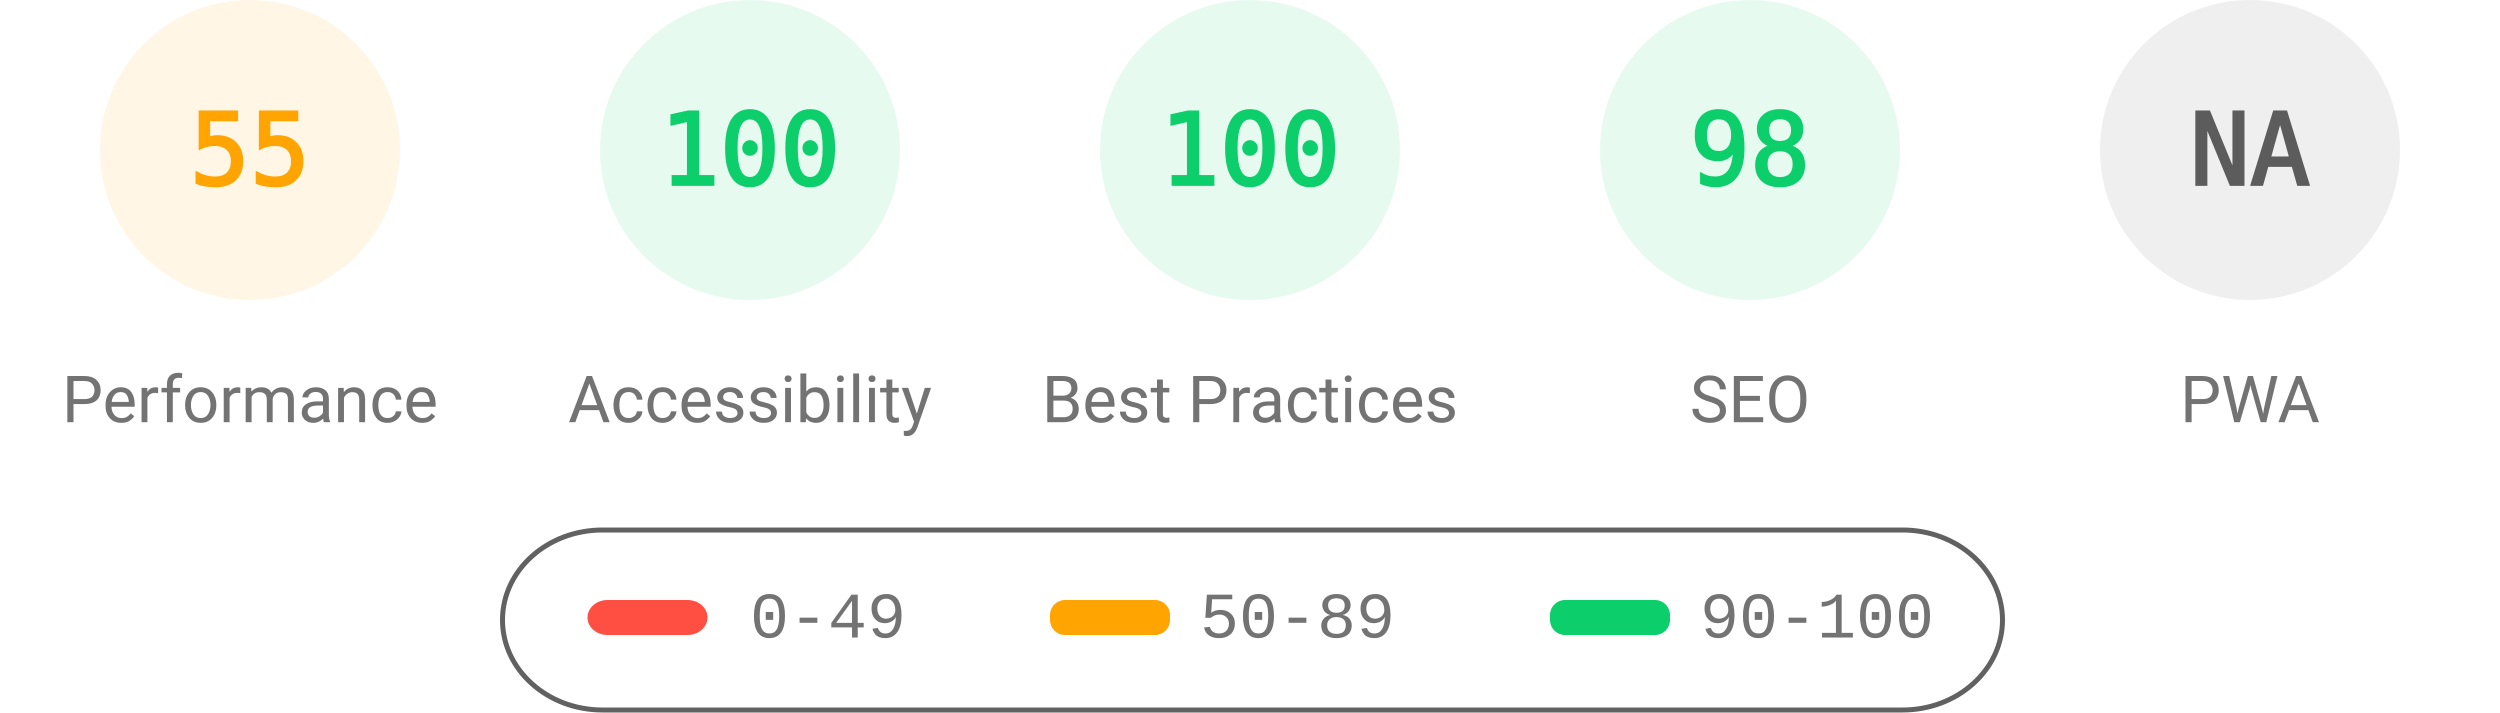
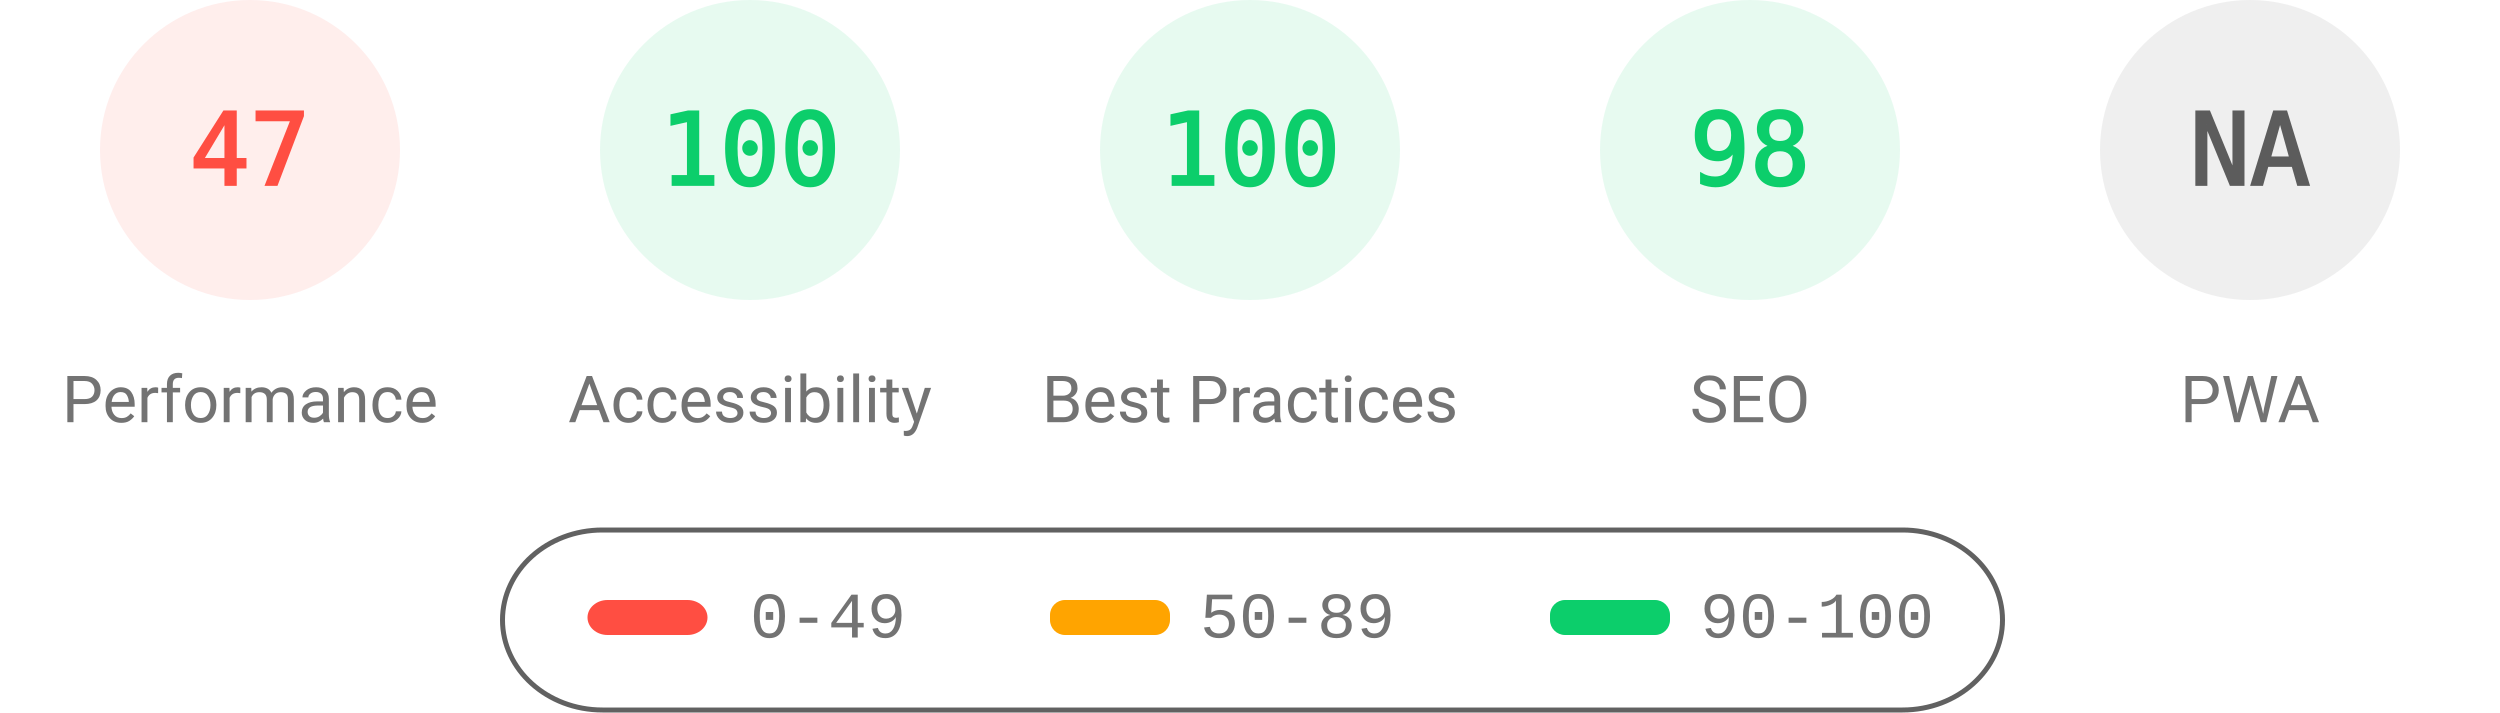
<svg xmlns="http://www.w3.org/2000/svg" fill="none" width="1000" height="285">
  <style>.gauge-base{opacity:.1}.gauge-arc{fill:none;animation-delay:250ms;stroke-linecap:round;transform:rotate(-90deg);transform-origin:100px 60px;animation:load-gauge 1s ease forwards}.guage-text{font-size:40px;font-family:monospace;text-align:center}.guage-red{color:#ff4e42;fill:#ff4e42;stroke:#ff4e42}.guage-orange{color:#ffa400;fill:#ffa400;stroke:#ffa400}.guage-green{color:#0cce6b;fill:#0cce6b;stroke:#0cce6b}.guage-undefined{color:#5c5c5c;fill:#5c5c5c;stroke:#5c5c5c}.guage-title{color:#737373;fill:#737373;stroke:none;font-size:26px;line-height:26px;font-family:Roboto,Halvetica,Arial,sans-serif}@keyframes load-gauge{from{stroke-dasharray:0 352.858}}</style>
-   <svg class="guage-div guage-perf guage-orange" viewBox="0 0 200 200" width="200" height="200">
+   <svg class="guage-div guage-perf guage-red" viewBox="0 0 200 200" width="200" height="200">
    <circle class="gauge-base" r="56" cx="100" cy="60" stroke-width="8" />
-     <circle class="gauge-arc guage-arc-1" r="56" cx="100" cy="60" stroke-width="8" style="stroke-dasharray:193.522,351.858" />
-     <text class="guage-text" x="100" y="60" alignment-baseline="central" dominant-baseline="central" text-anchor="middle">55</text>
+     <circle class="gauge-arc guage-arc-1" r="56" cx="100" cy="60" stroke-width="8" style="stroke-dasharray:165.373,351.858" />
+     <text class="guage-text" x="100" y="60" alignment-baseline="central" dominant-baseline="central" text-anchor="middle">47</text>
    <text class="guage-title" x="100" y="160" alignment-baseline="central" dominant-baseline="central" text-anchor="middle">Performance</text>
  </svg>
  <svg class="guage-div guage-acc guage-green" viewBox="0 0 200 200" width="200" height="200" x="200">
    <circle class="gauge-base" r="56" cx="100" cy="60" stroke-width="8" />
    <circle class="gauge-arc guage-arc-2" r="56" cx="100" cy="60" stroke-width="8" style="stroke-dasharray:351.858,351.858" />
    <text class="guage-text" x="100" y="60" alignment-baseline="central" dominant-baseline="central" text-anchor="middle">100</text>
    <text class="guage-title" x="100" y="160" alignment-baseline="central" dominant-baseline="central" text-anchor="middle">Accessibility</text>
  </svg>
  <svg class="guage-div guage-best guage-green" viewBox="0 0 200 200" width="200" height="200" x="400">
    <circle class="gauge-base" r="56" cx="100" cy="60" stroke-width="8" />
    <circle class="gauge-arc guage-arc-3" r="56" cx="100" cy="60" stroke-width="8" style="stroke-dasharray:351.858,351.858" />
    <text class="guage-text" x="100" y="60" alignment-baseline="central" dominant-baseline="central" text-anchor="middle">100</text>
    <text class="guage-title" x="100" y="160" alignment-baseline="central" dominant-baseline="central" text-anchor="middle">Best Practices</text>
  </svg>
  <svg class="guage-div guage-seo guage-green" viewBox="0 0 200 200" width="200" height="200" x="600">
    <circle class="gauge-base" r="56" cx="100" cy="60" stroke-width="8" />
    <circle class="gauge-arc guage-arc-4" r="56" cx="100" cy="60" stroke-width="8" style="stroke-dasharray:344.821,351.858" />
    <text class="guage-text" x="100" y="60" alignment-baseline="central" dominant-baseline="central" text-anchor="middle">98</text>
    <text class="guage-title" x="100" y="160" alignment-baseline="central" dominant-baseline="central" text-anchor="middle">SEO</text>
  </svg>
  <svg class="guage-div guage-pwa guage-undefined" viewBox="0 0 200 200" width="200" height="200" x="800">
    <circle class="gauge-base" r="56" cx="100" cy="60" stroke-width="8" />
    <circle class="gauge-arc guage-arc-4" r="56" cx="100" cy="60" stroke-width="8" style="stroke-dasharray:351.858,351.858" />
    <text class="guage-text" x="100" y="60" alignment-baseline="central" dominant-baseline="central" text-anchor="middle">NA</text>
    <text class="guage-title" x="100" y="160" alignment-baseline="central" dominant-baseline="central" text-anchor="middle">PWA</text>
  </svg>
  <svg width="604" height="76" x="200" y="210">
    <path fill="none" id="canvas_background" d="M-1-1h604v80H-1z" />
    <rect fill-opacity="0" stroke="#616161" stroke-width="2" rx="40" id="svg_2" height="72" width="600" y="2" x="1" fill="#000" />
    <rect stroke="#000" rx="8" id="svg_3" height="14" width="48" y="30" x="35" stroke-opacity="null" stroke-width="0" fill="#ff4e42" />
    <rect stroke="#000" rx="6" id="svg_4" height="14" width="48" y="30" x="220" stroke-opacity="null" stroke-width="0" fill="#ffa400" />
    <rect stroke="#000" rx="6" id="svg_5" height="14" width="48" y="30" x="420" stroke-opacity="null" stroke-width="0" fill="#0cce6b" />
    <text xml:space="preserve" text-anchor="start" font-family="'Courier New', Courier, monospace" font-size="26" id="svg_6" y="45" x="100" stroke-opacity="null" stroke-width="0" stroke="#000" fill="#737373">0-49</text>
    <text xml:space="preserve" text-anchor="start" font-family="'Courier New', Courier, monospace" font-size="26" id="svg_7" y="45" x="280" stroke-opacity="null" stroke-width="0" stroke="#000" fill="#737373">50-89</text>
    <text xml:space="preserve" text-anchor="start" font-family="'Courier New', Courier, monospace" font-size="26" id="svg_8" y="45" x="480" stroke-opacity="null" stroke-width="0" stroke="#000" fill="#737373">90-100</text>
  </svg>
</svg>
